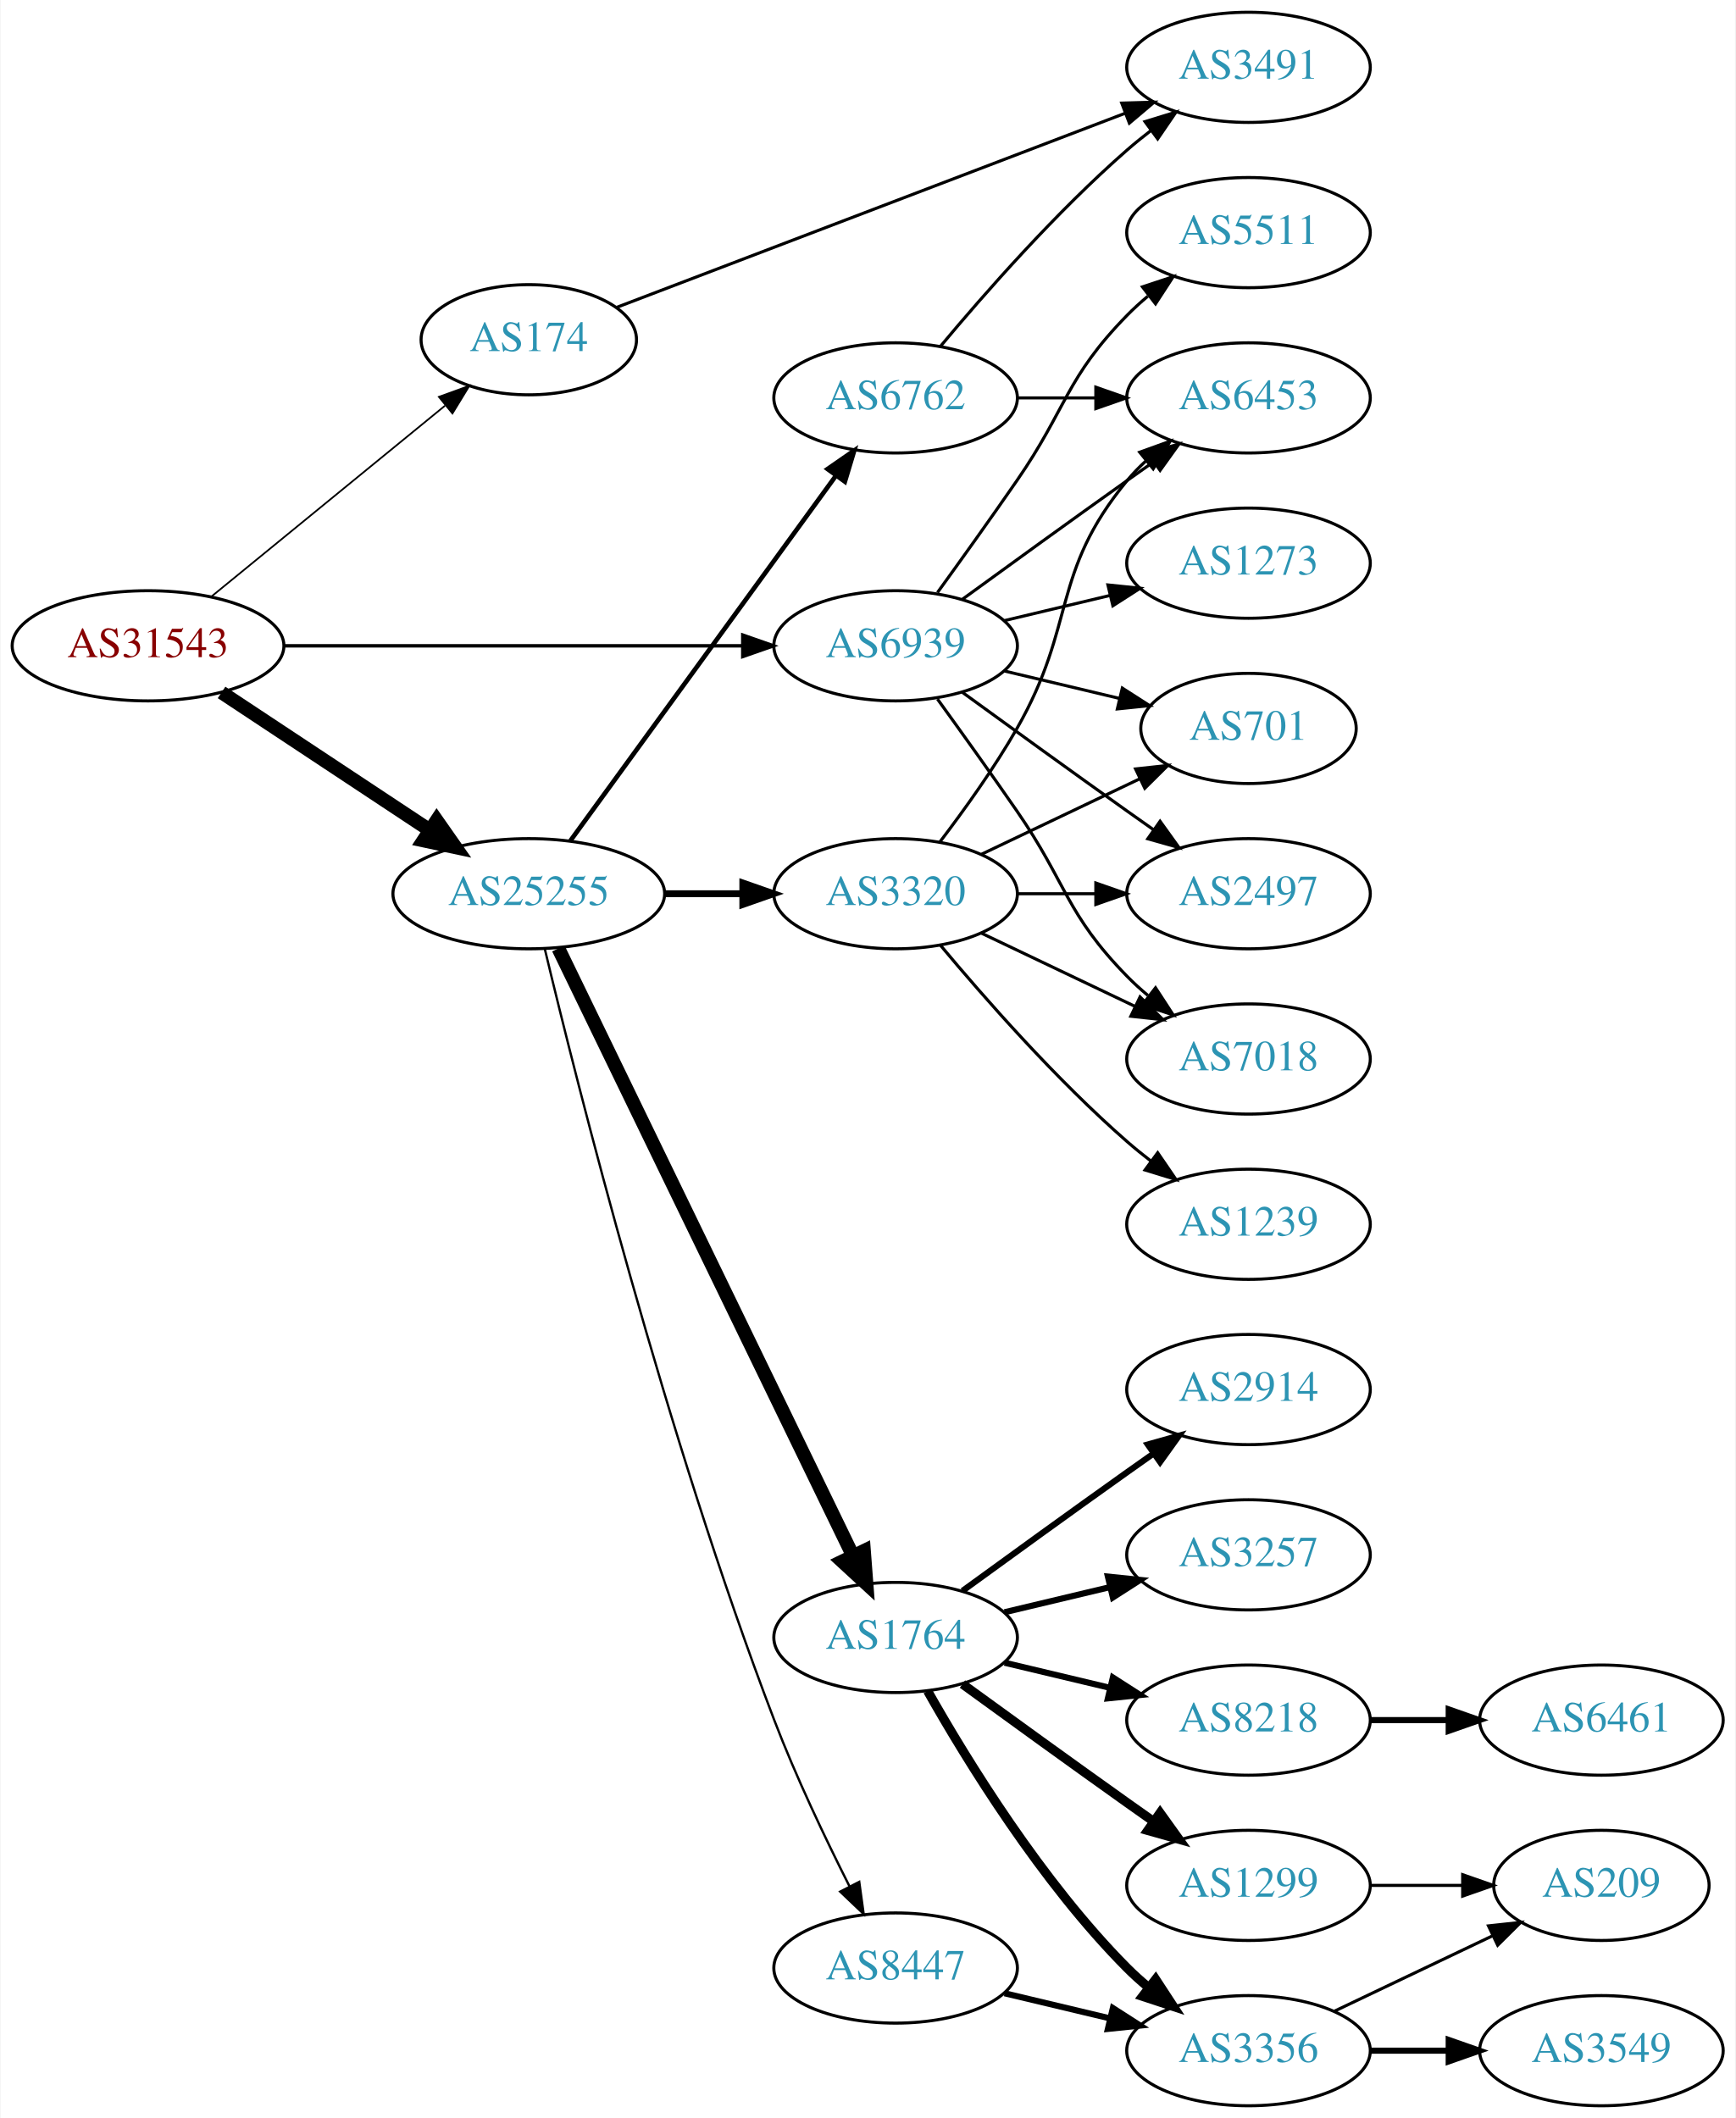
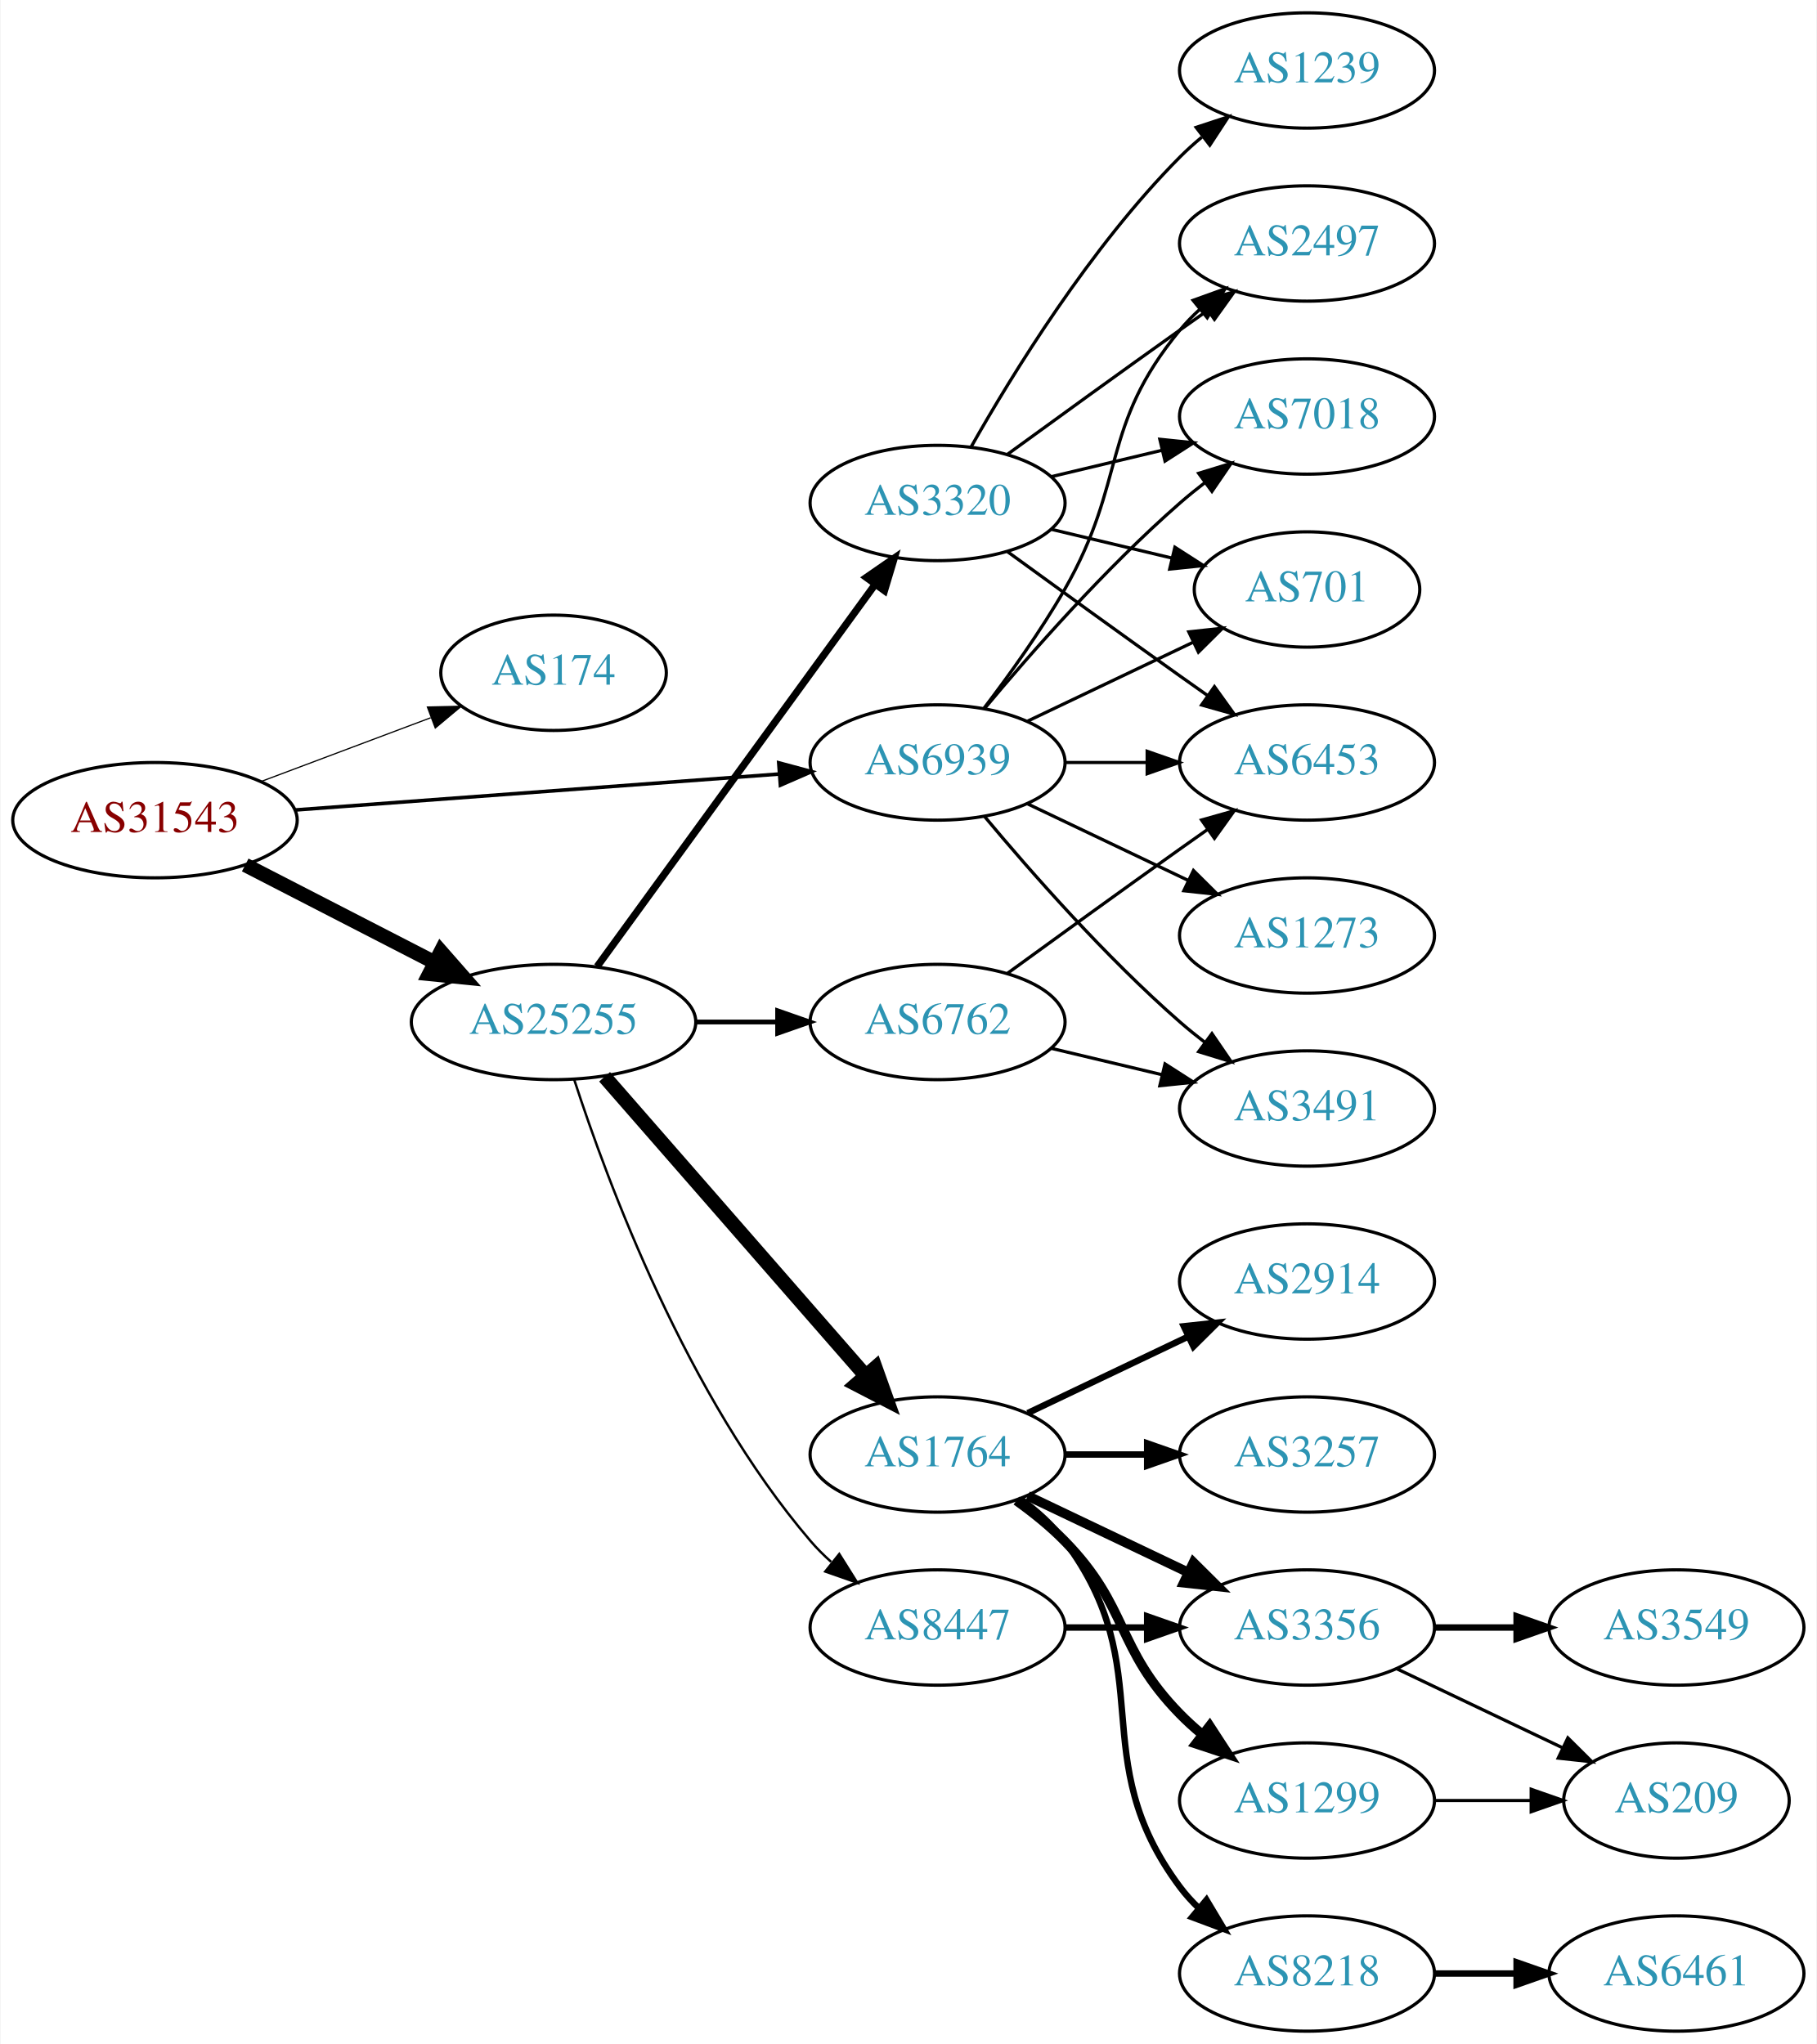
- <svg xmlns="http://www.w3.org/2000/svg" xmlns:xlink="http://www.w3.org/1999/xlink" width="567pt" height="692pt" viewBox="0.00 0.00 566.66 692.00">
-   <g id="graph0" class="graph" transform="scale(1 1) rotate(0) translate(4 688)">
-     <polygon fill="white" stroke="none" points="-4,4 -4,-688 562.663,-688 562.663,4 -4,4" />
+ <svg xmlns="http://www.w3.org/2000/svg" xmlns:xlink="http://www.w3.org/1999/xlink" width="567pt" height="638pt" viewBox="0.00 0.00 566.66 638.00">
+   <g id="graph0" class="graph" transform="scale(1 1) rotate(0) translate(4 634)">
+     <polygon fill="white" stroke="none" points="-4,4 -4,-634 562.663,-634 562.663,4 -4,4" />
    <g id="node1" class="node">
      <g id="a_node1">
        <a xlink:href="/asn/31543" xlink:title="AS31543 ~ myNET gmbh [AT]">
-           <ellipse fill="#ffffff" stroke="black" cx="44.196" cy="-477" rx="44.393" ry="18" />
-           <text text-anchor="middle" x="44.196" y="-473.3" font-family="Times,serif" font-size="14.00" fill="#880000">AS31543</text>
+           <ellipse fill="#ffffff" stroke="black" cx="44.196" cy="-378" rx="44.393" ry="18" />
+           <text text-anchor="middle" x="44.196" y="-374.3" font-family="Times,serif" font-size="14.00" fill="#880000">AS31543</text>
        </a>
      </g>
    </g>
    <g id="node2" class="node">
      <g id="a_node2">
        <a xlink:href="/asn/174" xlink:title="AS174 ~ Cogent Communications [US]">
-           <ellipse fill="#ffffff" stroke="black" cx="168.588" cy="-577" rx="35.194" ry="18" />
-           <text text-anchor="middle" x="168.588" y="-573.3" font-family="Times,serif" font-size="14.00" fill="#2c94b3">AS174</text>
+           <ellipse fill="#ffffff" stroke="black" cx="168.588" cy="-424" rx="35.194" ry="18" />
+           <text text-anchor="middle" x="168.588" y="-420.3" font-family="Times,serif" font-size="14.00" fill="#2c94b3">AS174</text>
        </a>
      </g>
    </g>
    <g id="edge1" class="edge">
-       <path fill="none" stroke="black" stroke-width="0.562" d="M64.861,-493.067C85.563,-509.982 118.273,-536.707 141.207,-555.445" />
-       <polygon fill="black" stroke="black" stroke-width="0.562" points="139.215,-558.338 149.174,-561.955 143.644,-552.917 139.215,-558.338" />
+       <path fill="none" stroke="black" stroke-width="0.375" d="M77.353,-390.086C93.576,-396.183 113.342,-403.612 130.235,-409.961" />
+       <polygon fill="black" stroke="black" stroke-width="0.375" points="129.209,-413.315 139.801,-413.556 131.672,-406.762 129.209,-413.315" />
    </g>
    <g id="node3" class="node">
      <g id="a_node3">
        <a xlink:href="/asn/25255" xlink:title="AS25255 ~ ==&gt; TELE2 AUSTRIA &lt;== [AT]">
-           <ellipse fill="#ffffff" stroke="black" cx="168.588" cy="-396" rx="44.393" ry="18" />
-           <text text-anchor="middle" x="168.588" y="-392.3" font-family="Times,serif" font-size="14.00" fill="#2c94b3">AS25255</text>
+           <ellipse fill="#ffffff" stroke="black" cx="168.588" cy="-315" rx="44.393" ry="18" />
+           <text text-anchor="middle" x="168.588" y="-311.3" font-family="Times,serif" font-size="14.00" fill="#2c94b3">AS25255</text>
        </a>
      </g>
    </g>
    <g id="edge2" class="edge">
-       <path fill="none" stroke="black" stroke-width="4.5" d="M68.217,-461.765C87.449,-449.037 115.056,-430.766 136.294,-416.711" />
-       <polygon fill="black" stroke="black" stroke-width="4.5" points="138.504,-419.97 144.67,-411.167 134.158,-413.403 138.504,-419.97" />
+       <path fill="none" stroke="black" stroke-width="4.5" d="M72.359,-364.018C89.789,-355.046 112.62,-343.294 131.558,-333.546" />
+       <polygon fill="black" stroke="black" stroke-width="4.5" points="133.412,-337.02 140.501,-328.943 129.808,-330.018 133.412,-337.02" />
    </g>
    <g id="node4" class="node">
      <g id="a_node4">
        <a xlink:href="/asn/6939" xlink:title="AS6939 ~ Hurricane Electric LLC [US]">
-           <ellipse fill="#ffffff" stroke="black" cx="288.431" cy="-477" rx="39.794" ry="18" />
-           <text text-anchor="middle" x="288.431" y="-473.3" font-family="Times,serif" font-size="14.00" fill="#2c94b3">AS6939</text>
+           <ellipse fill="#ffffff" stroke="black" cx="288.431" cy="-396" rx="39.794" ry="18" />
+           <text text-anchor="middle" x="288.431" y="-392.3" font-family="Times,serif" font-size="14.00" fill="#2c94b3">AS6939</text>
        </a>
      </g>
    </g>
    <g id="edge3" class="edge">
-       <path fill="none" stroke="black" stroke-width="1.125" d="M88.503,-477C130.582,-477 194.39,-477 238.335,-477" />
-       <polygon fill="black" stroke="black" stroke-width="1.125" points="238.499,-480.5 248.499,-477 238.499,-473.5 238.499,-480.5" />
-     </g>
-     <g id="node20" class="node">
-       <g id="a_node20">
-         <a xlink:href="/asn/3491" xlink:title="AS3491 ~ PCCW Global, Inc. [US]">
-           <ellipse fill="#ffffff" stroke="black" cx="403.724" cy="-666" rx="39.794" ry="18" />
-           <text text-anchor="middle" x="403.724" y="-662.3" font-family="Times,serif" font-size="14.00" fill="#2c94b3">AS3491</text>
-         </a>
-       </g>
-     </g>
-     <g id="edge24" class="edge">
-       <path fill="none" stroke="black" d="M197.247,-587.559C238.461,-603.292 316.182,-632.962 363.325,-650.96" />
-       <polygon fill="black" stroke="black" points="362.306,-654.317 372.897,-654.614 364.803,-647.777 362.306,-654.317" />
+       <path fill="none" stroke="black" stroke-width="1.125" d="M87.945,-381.177C130.194,-384.316 194.739,-389.112 238.894,-392.393" />
+       <polygon fill="black" stroke="black" stroke-width="1.125" points="238.866,-395.901 249.098,-393.152 239.385,-388.92 238.866,-395.901" />
    </g>
    <g id="node5" class="node">
      <g id="a_node5">
-         <a xlink:href="/asn/1764" xlink:title="AS1764 ~ NEXTLAYER-AS [AT]">
-           <ellipse fill="#ffffff" stroke="black" cx="288.431" cy="-153" rx="39.794" ry="18" />
-           <text text-anchor="middle" x="288.431" y="-149.3" font-family="Times,serif" font-size="14.00" fill="#2c94b3">AS1764</text>
+         <a xlink:href="/asn/6762" xlink:title="AS6762 ~ TELECOM ITALIA SPARKLE S.p.A. [IT]">
+           <ellipse fill="#ffffff" stroke="black" cx="288.431" cy="-315" rx="39.794" ry="18" />
+           <text text-anchor="middle" x="288.431" y="-311.3" font-family="Times,serif" font-size="14.00" fill="#2c94b3">AS6762</text>
        </a>
      </g>
    </g>
    <g id="edge4" class="edge">
-       <path fill="none" stroke="black" stroke-width="4.5" d="M178.253,-378.132C198.734,-335.899 250.221,-229.728 274.447,-179.773" />
-       <polygon fill="black" stroke="black" stroke-width="4.5" points="278.091,-181.283 278.912,-170.567 271.005,-177.846 278.091,-181.283" />
+       <path fill="none" stroke="black" stroke-width="1.5" d="M212.799,-315C221.112,-315 229.875,-315 238.357,-315" />
+       <polygon fill="black" stroke="black" stroke-width="1.5" points="238.516,-318.5 248.516,-315 238.516,-311.5 238.516,-318.5" />
    </g>
    <g id="node6" class="node">
      <g id="a_node6">
-         <a xlink:href="/asn/6762" xlink:title="AS6762 ~ TELECOM ITALIA SPARKLE S.p.A. [IT]">
-           <ellipse fill="#ffffff" stroke="black" cx="288.431" cy="-558" rx="39.794" ry="18" />
-           <text text-anchor="middle" x="288.431" y="-554.3" font-family="Times,serif" font-size="14.00" fill="#2c94b3">AS6762</text>
+         <a xlink:href="/asn/3320" xlink:title="AS3320 ~ DTAG [DE]">
+           <ellipse fill="#ffffff" stroke="black" cx="288.431" cy="-477" rx="39.794" ry="18" />
+           <text text-anchor="middle" x="288.431" y="-473.3" font-family="Times,serif" font-size="14.00" fill="#2c94b3">AS3320</text>
        </a>
      </g>
    </g>
    <g id="edge5" class="edge">
-       <path fill="none" stroke="black" stroke-width="1.5" d="M182.199,-413.337C203.02,-441.96 244.683,-499.233 268.871,-532.486" />
-       <polygon fill="black" stroke="black" stroke-width="1.5" points="266.197,-534.76 274.91,-540.788 271.858,-530.642 266.197,-534.76" />
+       <path fill="none" stroke="black" stroke-width="2.25" d="M182.199,-332.337C203.02,-360.96 244.683,-418.233 268.871,-451.486" />
+       <polygon fill="black" stroke="black" stroke-width="2.25" points="266.197,-453.76 274.91,-459.788 271.858,-449.642 266.197,-453.76" />
    </g>
    <g id="node7" class="node">
      <g id="a_node7">
-         <a xlink:href="/asn/3320" xlink:title="AS3320 ~ DTAG [DE]">
-           <ellipse fill="#ffffff" stroke="black" cx="288.431" cy="-396" rx="39.794" ry="18" />
-           <text text-anchor="middle" x="288.431" y="-392.3" font-family="Times,serif" font-size="14.00" fill="#2c94b3">AS3320</text>
+         <a xlink:href="/asn/1764" xlink:title="AS1764 ~ NEXTLAYER-AS [AT]">
+           <ellipse fill="#ffffff" stroke="black" cx="288.431" cy="-180" rx="39.794" ry="18" />
+           <text text-anchor="middle" x="288.431" y="-176.3" font-family="Times,serif" font-size="14.00" fill="#2c94b3">AS1764</text>
        </a>
      </g>
    </g>
    <g id="edge6" class="edge">
-       <path fill="none" stroke="black" stroke-width="2.25" d="M212.799,-396C221.112,-396 229.875,-396 238.357,-396" />
-       <polygon fill="black" stroke="black" stroke-width="2.25" points="238.516,-399.5 248.516,-396 238.516,-392.5 238.516,-399.5" />
+       <path fill="none" stroke="black" stroke-width="4.5" d="M184.513,-297.902C205.056,-274.369 242.175,-231.845 265.771,-204.813" />
+       <polygon fill="black" stroke="black" stroke-width="4.5" points="269.017,-207.082 272.627,-196.959 263.085,-201.903 269.017,-207.082" />
    </g>
    <g id="node8" class="node">
      <g id="a_node8">
        <a xlink:href="/asn/8447" xlink:title="AS8447 ~ A1 Telekom Austria AG [AT]">
-           <ellipse fill="#ffffff" stroke="black" cx="288.431" cy="-45" rx="39.794" ry="18" />
-           <text text-anchor="middle" x="288.431" y="-41.3" font-family="Times,serif" font-size="14.00" fill="#2c94b3">AS8447</text>
+           <ellipse fill="#ffffff" stroke="black" cx="288.431" cy="-126" rx="39.794" ry="18" />
+           <text text-anchor="middle" x="288.431" y="-122.3" font-family="Times,serif" font-size="14.00" fill="#2c94b3">AS8447</text>
        </a>
      </g>
    </g>
    <g id="edge7" class="edge">
-       <path fill="none" stroke="black" stroke-width="0.75" d="M173.812,-377.984C184.32,-334.128 213.365,-218.624 248.784,-126 255.882,-107.44 265.499,-87.27 273.364,-71.7" />
-       <polygon fill="black" stroke="black" stroke-width="0.75" points="276.552,-73.152 277.996,-62.656 270.322,-69.961 276.552,-73.152" />
+       <path fill="none" stroke="black" stroke-width="0.75" d="M175.035,-297.009C185.349,-265.184 210.212,-198.073 248.784,-153 250.73,-150.726 252.908,-148.551 255.213,-146.493" />
+       <polygon fill="black" stroke="black" stroke-width="0.75" points="257.75,-148.947 263.382,-139.973 253.383,-143.476 257.75,-148.947" />
+     </g>
+     <g id="node14" class="node">
+       <g id="a_node14">
+         <a xlink:href="/asn/2497" xlink:title="AS2497 ~ Internet Initiative Japan Inc. [JP]">
+           <ellipse fill="#ffffff" stroke="black" cx="403.724" cy="-558" rx="39.794" ry="18" />
+           <text text-anchor="middle" x="403.724" y="-554.3" font-family="Times,serif" font-size="14.00" fill="#2c94b3">AS2497</text>
+         </a>
+       </g>
+     </g>
+     <g id="edge27" class="edge">
+       <path fill="none" stroke="black" d="M302.892,-412.913C310.785,-423.27 320.634,-436.992 328.077,-450 347.642,-484.194 339.013,-500.606 364.077,-531 365.932,-533.25 368.02,-535.396 370.238,-537.424" />
+       <polygon fill="black" stroke="black" points="368.174,-540.256 378.143,-543.844 372.587,-534.823 368.174,-540.256" />
    </g>
    <g id="node15" class="node">
      <g id="a_node15">
-         <a xlink:href="/asn/2497" xlink:title="AS2497 ~ Internet Initiative Japan Inc. [JP]">
-           <ellipse fill="#ffffff" stroke="black" cx="403.724" cy="-396" rx="39.794" ry="18" />
-           <text text-anchor="middle" x="403.724" y="-392.3" font-family="Times,serif" font-size="14.00" fill="#2c94b3">AS2497</text>
-         </a>
-       </g>
-     </g>
-     <g id="edge25" class="edge">
-       <path fill="none" stroke="black" d="M310.279,-461.778C325.213,-450.909 345.827,-435.975 364.077,-423 366.898,-420.995 369.841,-418.915 372.789,-416.841" />
-       <polygon fill="black" stroke="black" points="374.835,-419.681 381.013,-411.074 370.816,-413.95 374.835,-419.681" />
-     </g>
-     <g id="node16" class="node">
-       <g id="a_node16">
        <a xlink:href="/asn/7018" xlink:title="AS7018 ~ AT&amp;T Services, Inc. [US]">
-           <ellipse fill="#ffffff" stroke="black" cx="403.724" cy="-342" rx="39.794" ry="18" />
-           <text text-anchor="middle" x="403.724" y="-338.3" font-family="Times,serif" font-size="14.00" fill="#2c94b3">AS7018</text>
-         </a>
-       </g>
-     </g>
-     <g id="edge26" class="edge">
-       <path fill="none" stroke="black" d="M302.11,-459.594C309.725,-449.063 319.558,-435.33 328.077,-423 344.473,-399.269 343.905,-389.617 364.077,-369 366.17,-366.861 368.453,-364.782 370.83,-362.79" />
-       <polygon fill="black" stroke="black" points="373.349,-365.268 379.13,-356.389 369.074,-359.725 373.349,-365.268" />
-     </g>
-     <g id="node18" class="node">
-       <g id="a_node18">
+           <ellipse fill="#ffffff" stroke="black" cx="403.724" cy="-504" rx="39.794" ry="18" />
+           <text text-anchor="middle" x="403.724" y="-500.3" font-family="Times,serif" font-size="14.00" fill="#2c94b3">AS7018</text>
+         </a>
+       </g>
+     </g>
+     <g id="edge28" class="edge">
+       <path fill="none" stroke="black" d="M303.061,-412.817C317.343,-429.929 340.89,-456.745 364.077,-477 366.543,-479.154 369.182,-481.294 371.879,-483.372" />
+       <polygon fill="black" stroke="black" points="369.904,-486.264 380.033,-489.37 374.052,-480.625 369.904,-486.264" />
+     </g>
+     <g id="node17" class="node">
+       <g id="a_node17">
        <a xlink:href="/asn/701" xlink:title="AS701 ~ UUNET [US]">
          <ellipse fill="#ffffff" stroke="black" cx="403.724" cy="-450" rx="35.194" ry="18" />
          <text text-anchor="middle" x="403.724" y="-446.3" font-family="Times,serif" font-size="14.00" fill="#2c94b3">AS701</text>
        </a>
      </g>
    </g>
-     <g id="edge29" class="edge">
-       <path fill="none" stroke="black" d="M324.038,-468.752C335.833,-465.942 349.137,-462.771 361.405,-459.847" />
-       <polygon fill="black" stroke="black" points="362.494,-463.186 371.41,-457.463 360.871,-456.376 362.494,-463.186" />
-     </g>
-     <g id="node19" class="node">
-       <g id="a_node19">
+     <g id="edge26" class="edge">
+       <path fill="none" stroke="black" d="M316.567,-408.934C331.999,-416.29 351.485,-425.577 368.02,-433.459" />
+       <polygon fill="black" stroke="black" points="366.828,-436.768 377.361,-437.911 369.84,-430.449 366.828,-436.768" />
+     </g>
+     <g id="node18" class="node">
+       <g id="a_node18">
        <a xlink:href="/asn/6453" xlink:title="AS6453 ~ TATA COMMUNICATIONS (AMERICA) INC [US]">
-           <ellipse fill="#ffffff" stroke="black" cx="403.724" cy="-558" rx="39.794" ry="18" />
-           <text text-anchor="middle" x="403.724" y="-554.3" font-family="Times,serif" font-size="14.00" fill="#2c94b3">AS6453</text>
-         </a>
-       </g>
-     </g>
-     <g id="edge27" class="edge">
-       <path fill="none" stroke="black" d="M310.279,-492.222C325.213,-503.091 345.827,-518.025 364.077,-531 366.898,-533.005 369.841,-535.085 372.789,-537.159" />
-       <polygon fill="black" stroke="black" points="370.816,-540.05 381.013,-542.926 374.835,-534.319 370.816,-540.05" />
+           <ellipse fill="#ffffff" stroke="black" cx="403.724" cy="-396" rx="39.794" ry="18" />
+           <text text-anchor="middle" x="403.724" y="-392.3" font-family="Times,serif" font-size="14.00" fill="#2c94b3">AS6453</text>
+         </a>
+       </g>
+     </g>
+     <g id="edge24" class="edge">
+       <path fill="none" stroke="black" d="M328.103,-396C336.306,-396 345.07,-396 353.602,-396" />
+       <polygon fill="black" stroke="black" points="353.841,-399.5 363.841,-396 353.841,-392.5 353.841,-399.5" />
+     </g>
+     <g id="node21" class="node">
+       <g id="a_node21">
+         <a xlink:href="/asn/3491" xlink:title="AS3491 ~ PCCW Global, Inc. [US]">
+           <ellipse fill="#ffffff" stroke="black" cx="403.724" cy="-288" rx="39.794" ry="18" />
+           <text text-anchor="middle" x="403.724" y="-284.3" font-family="Times,serif" font-size="14.00" fill="#2c94b3">AS3491</text>
+         </a>
+       </g>
+     </g>
+     <g id="edge25" class="edge">
+       <path fill="none" stroke="black" d="M303.061,-379.183C317.343,-362.071 340.89,-335.255 364.077,-315 366.543,-312.846 369.182,-310.706 371.879,-308.628" />
+       <polygon fill="black" stroke="black" points="374.052,-311.375 380.033,-302.63 369.904,-305.736 374.052,-311.375" />
    </g>
    <g id="node23" class="node">
      <g id="a_node23">
        <a xlink:href="/asn/1273" xlink:title="AS1273 ~ Vodafone Group PLC [EU]">
-           <ellipse fill="#ffffff" stroke="black" cx="403.724" cy="-504" rx="39.794" ry="18" />
-           <text text-anchor="middle" x="403.724" y="-500.3" font-family="Times,serif" font-size="14.00" fill="#2c94b3">AS1273</text>
-         </a>
-       </g>
-     </g>
-     <g id="edge28" class="edge">
+           <ellipse fill="#ffffff" stroke="black" cx="403.724" cy="-342" rx="39.794" ry="18" />
+           <text text-anchor="middle" x="403.724" y="-338.3" font-family="Times,serif" font-size="14.00" fill="#2c94b3">AS1273</text>
+         </a>
+       </g>
+     </g>
+     <g id="edge29" class="edge">
+       <path fill="none" stroke="black" d="M316.567,-383.066C331.561,-375.919 350.382,-366.948 366.605,-359.215" />
+       <polygon fill="black" stroke="black" points="368.288,-362.291 375.809,-354.829 365.276,-355.972 368.288,-362.291" />
+     </g>
+     <g id="edge21" class="edge">
+       <path fill="none" stroke="black" d="M310.279,-330.222C325.213,-341.091 345.827,-356.025 364.077,-369 366.898,-371.005 369.841,-373.085 372.789,-375.159" />
+       <polygon fill="black" stroke="black" points="370.816,-378.05 381.013,-380.926 374.835,-372.319 370.816,-378.05" />
+     </g>
+     <g id="edge22" class="edge">
+       <path fill="none" stroke="black" d="M324.038,-306.752C334.909,-304.162 347.064,-301.265 358.506,-298.538" />
+       <polygon fill="black" stroke="black" points="359.412,-301.92 368.328,-296.197 357.789,-295.111 359.412,-301.92" />
+     </g>
+     <g id="edge13" class="edge">
+       <path fill="none" stroke="black" d="M310.279,-492.222C325.213,-503.091 345.827,-518.025 364.077,-531 366.898,-533.005 369.841,-535.085 372.789,-537.159" />
+       <polygon fill="black" stroke="black" points="370.816,-540.05 381.013,-542.926 374.835,-534.319 370.816,-540.05" />
+     </g>
+     <g id="edge14" class="edge">
      <path fill="none" stroke="black" d="M324.038,-485.248C334.909,-487.838 347.064,-490.735 358.506,-493.462" />
      <polygon fill="black" stroke="black" points="357.789,-496.889 368.328,-495.803 359.412,-490.08 357.789,-496.889" />
    </g>
-     <g id="node24" class="node">
-       <g id="a_node24">
-         <a xlink:href="/asn/5511" xlink:title="AS5511 ~ Orange S.A. [FR]">
+     <g id="node16" class="node">
+       <g id="a_node16">
+         <a xlink:href="/asn/1239" xlink:title="AS1239 ~ Sprint [US]">
          <ellipse fill="#ffffff" stroke="black" cx="403.724" cy="-612" rx="39.794" ry="18" />
-           <text text-anchor="middle" x="403.724" y="-608.3" font-family="Times,serif" font-size="14.00" fill="#2c94b3">AS5511</text>
-         </a>
-       </g>
-     </g>
-     <g id="edge30" class="edge">
-       <path fill="none" stroke="black" d="M302.11,-494.406C309.725,-504.937 319.558,-518.67 328.077,-531 344.473,-554.731 343.905,-564.383 364.077,-585 366.17,-587.139 368.453,-589.218 370.83,-591.21" />
-       <polygon fill="black" stroke="black" points="369.074,-594.275 379.13,-597.611 373.349,-588.732 369.074,-594.275" />
+           <text text-anchor="middle" x="403.724" y="-608.3" font-family="Times,serif" font-size="14.00" fill="#2c94b3">AS1239</text>
+         </a>
+       </g>
+     </g>
+     <g id="edge15" class="edge">
+       <path fill="none" stroke="black" d="M298.891,-494.49C311.672,-517.096 336.105,-556.886 364.077,-585 366.188,-587.121 368.484,-589.188 370.87,-591.171" />
+       <polygon fill="black" stroke="black" points="369.122,-594.242 379.185,-597.556 373.385,-588.69 369.122,-594.242" />
+     </g>
+     <g id="edge16" class="edge">
+       <path fill="none" stroke="black" d="M324.038,-468.752C335.833,-465.942 349.137,-462.771 361.405,-459.847" />
+       <polygon fill="black" stroke="black" points="362.494,-463.186 371.41,-457.463 360.871,-456.376 362.494,-463.186" />
+     </g>
+     <g id="edge17" class="edge">
+       <path fill="none" stroke="black" d="M310.279,-461.778C325.213,-450.909 345.827,-435.975 364.077,-423 366.898,-420.995 369.841,-418.915 372.789,-416.841" />
+       <polygon fill="black" stroke="black" points="374.835,-419.681 381.013,-411.074 370.816,-413.95 374.835,-419.681" />
    </g>
    <g id="node9" class="node">
      <g id="a_node9">
-         <a xlink:href="/asn/8218" xlink:title="AS8218 ~ legacy Neotelecoms [FR]">
-           <ellipse fill="#ffffff" stroke="black" cx="403.724" cy="-126" rx="39.794" ry="18" />
-           <text text-anchor="middle" x="403.724" y="-122.3" font-family="Times,serif" font-size="14.00" fill="#2c94b3">AS8218</text>
-         </a>
-       </g>
-     </g>
-     <g id="edge8" class="edge">
-       <path fill="none" stroke="black" stroke-width="2" d="M324.038,-144.752C334.909,-142.162 347.064,-139.265 358.506,-136.538" />
-       <polygon fill="black" stroke="black" stroke-width="2" points="359.412,-139.92 368.328,-134.197 357.789,-133.111 359.412,-139.92" />
-     </g>
-     <g id="node10" class="node">
-       <g id="a_node10">
        <a xlink:href="/asn/2914" xlink:title="AS2914 ~ NTT America, Inc. [US]">
          <ellipse fill="#ffffff" stroke="black" cx="403.724" cy="-234" rx="39.794" ry="18" />
          <text text-anchor="middle" x="403.724" y="-230.3" font-family="Times,serif" font-size="14.00" fill="#2c94b3">AS2914</text>
        </a>
      </g>
    </g>
-     <g id="edge9" class="edge">
-       <path fill="none" stroke="black" stroke-width="2" d="M310.279,-168.222C325.213,-179.091 345.827,-194.025 364.077,-207 366.898,-209.005 369.841,-211.085 372.789,-213.159" />
-       <polygon fill="black" stroke="black" stroke-width="2" points="370.816,-216.05 381.013,-218.926 374.835,-210.319 370.816,-216.05" />
-     </g>
-     <g id="node11" class="node">
-       <g id="a_node11">
+     <g id="edge8" class="edge">
+       <path fill="none" stroke="black" stroke-width="2" d="M316.567,-192.934C331.561,-200.081 350.382,-209.052 366.605,-216.785" />
+       <polygon fill="black" stroke="black" stroke-width="2" points="365.276,-220.028 375.809,-221.171 368.288,-213.709 365.276,-220.028" />
+     </g>
+     <g id="node10" class="node">
+       <g id="a_node10">
        <a xlink:href="/asn/3257" xlink:title="AS3257 ~ GTT [DE]">
          <ellipse fill="#ffffff" stroke="black" cx="403.724" cy="-180" rx="39.794" ry="18" />
          <text text-anchor="middle" x="403.724" y="-176.3" font-family="Times,serif" font-size="14.00" fill="#2c94b3">AS3257</text>
        </a>
      </g>
    </g>
+     <g id="edge9" class="edge">
+       <path fill="none" stroke="black" stroke-width="2" d="M328.103,-180C336.306,-180 345.07,-180 353.602,-180" />
+       <polygon fill="black" stroke="black" stroke-width="2" points="353.841,-183.5 363.841,-180 353.841,-176.5 353.841,-183.5" />
+     </g>
+     <g id="node11" class="node">
+       <g id="a_node11">
+         <a xlink:href="/asn/3356" xlink:title="AS3356 ~ Level 3 Parent, LLC [US]">
+           <ellipse fill="#ffffff" stroke="black" cx="403.724" cy="-126" rx="39.794" ry="18" />
+           <text text-anchor="middle" x="403.724" y="-122.3" font-family="Times,serif" font-size="14.00" fill="#2c94b3">AS3356</text>
+         </a>
+       </g>
+     </g>
    <g id="edge10" class="edge">
-       <path fill="none" stroke="black" stroke-width="2" d="M324.038,-161.248C334.909,-163.838 347.064,-166.735 358.506,-169.462" />
-       <polygon fill="black" stroke="black" stroke-width="2" points="357.789,-172.889 368.328,-171.803 359.412,-166.08 357.789,-172.889" />
+       <path fill="none" stroke="black" stroke-width="3" d="M316.567,-167.066C331.561,-159.919 350.382,-150.948 366.605,-143.215" />
+       <polygon fill="black" stroke="black" stroke-width="3" points="368.288,-146.291 375.809,-138.829 365.276,-139.972 368.288,-146.291" />
    </g>
    <g id="node12" class="node">
      <g id="a_node12">
        <a xlink:href="/asn/1299" xlink:title="AS1299 ~ Telia Carrier [EU]">
          <ellipse fill="#ffffff" stroke="black" cx="403.724" cy="-72" rx="39.794" ry="18" />
          <text text-anchor="middle" x="403.724" y="-68.3" font-family="Times,serif" font-size="14.00" fill="#2c94b3">AS1299</text>
        </a>
      </g>
    </g>
    <g id="edge11" class="edge">
-       <path fill="none" stroke="black" stroke-width="3" d="M310.279,-137.778C325.213,-126.909 345.827,-111.975 364.077,-99 366.898,-96.995 369.841,-94.915 372.789,-92.841" />
-       <polygon fill="black" stroke="black" stroke-width="3" points="374.835,-95.681 381.013,-87.074 370.816,-89.95 374.835,-95.681" />
+       <path fill="none" stroke="black" stroke-width="3" d="M313.025,-165.611C318.281,-161.852 323.613,-157.563 328.077,-153 348.25,-132.383 343.905,-119.617 364.077,-99 366.17,-96.861 368.453,-94.782 370.83,-92.79" />
+       <polygon fill="black" stroke="black" stroke-width="3" points="373.349,-95.268 379.13,-86.389 369.074,-89.725 373.349,-95.268" />
    </g>
    <g id="node13" class="node">
      <g id="a_node13">
-         <a xlink:href="/asn/3356" xlink:title="AS3356 ~ Level 3 Parent, LLC [US]">
+         <a xlink:href="/asn/8218" xlink:title="AS8218 ~ legacy Neotelecoms [FR]">
          <ellipse fill="#ffffff" stroke="black" cx="403.724" cy="-18" rx="39.794" ry="18" />
-           <text text-anchor="middle" x="403.724" y="-14.3" font-family="Times,serif" font-size="14.00" fill="#2c94b3">AS3356</text>
+           <text text-anchor="middle" x="403.724" y="-14.3" font-family="Times,serif" font-size="14.00" fill="#2c94b3">AS8218</text>
        </a>
      </g>
    </g>
    <g id="edge12" class="edge">
-       <path fill="none" stroke="black" stroke-width="3" d="M298.891,-135.51C311.672,-112.904 336.105,-73.114 364.077,-45 366.188,-42.879 368.484,-40.812 370.87,-38.829" />
-       <polygon fill="black" stroke="black" stroke-width="3" points="373.385,-41.31 379.185,-32.444 369.122,-35.758 373.385,-41.31" />
-     </g>
-     <g id="edge20" class="edge">
-       <path fill="none" stroke="black" d="M328.103,-558C336.306,-558 345.07,-558 353.602,-558" />
-       <polygon fill="black" stroke="black" points="353.841,-561.5 363.841,-558 353.841,-554.5 353.841,-561.5" />
+       <path fill="none" stroke="black" stroke-width="2" d="M314.362,-166.118C319.438,-162.389 324.356,-157.984 328.077,-153 358.349,-112.458 333.806,-85.542 364.077,-45 365.822,-42.664 367.829,-40.455 369.992,-38.383" />
+       <polygon fill="black" stroke="black" stroke-width="2" points="372.352,-40.973 377.793,-31.882 367.87,-35.595 372.352,-40.973" />
+     </g>
+     <g id="edge18" class="edge">
+       <path fill="none" stroke="black" stroke-width="2" d="M328.103,-126C336.306,-126 345.07,-126 353.602,-126" />
+       <polygon fill="black" stroke="black" stroke-width="2" points="353.841,-129.5 363.841,-126 353.841,-122.5 353.841,-129.5" />
+     </g>
+     <g id="node19" class="node">
+       <g id="a_node19">
+         <a xlink:href="/asn/3549" xlink:title="AS3549 ~ Level 3 Parent, LLC [US]">
+           <ellipse fill="#ffffff" stroke="black" cx="519.017" cy="-126" rx="39.794" ry="18" />
+           <text text-anchor="middle" x="519.017" y="-122.3" font-family="Times,serif" font-size="14.00" fill="#2c94b3">AS3549</text>
+         </a>
+       </g>
    </g>
    <g id="edge19" class="edge">
-       <path fill="none" stroke="black" d="M303.061,-574.817C317.343,-591.929 340.89,-618.745 364.077,-639 366.543,-641.154 369.182,-643.294 371.879,-645.372" />
-       <polygon fill="black" stroke="black" points="369.904,-648.264 380.033,-651.37 374.052,-642.625 369.904,-648.264" />
-     </g>
-     <g id="edge14" class="edge">
-       <path fill="none" stroke="black" d="M328.103,-396C336.306,-396 345.07,-396 353.602,-396" />
-       <polygon fill="black" stroke="black" points="353.841,-399.5 363.841,-396 353.841,-392.5 353.841,-399.5" />
-     </g>
-     <g id="edge15" class="edge">
-       <path fill="none" stroke="black" d="M316.567,-383.066C331.561,-375.919 350.382,-366.948 366.605,-359.215" />
-       <polygon fill="black" stroke="black" points="368.288,-362.291 375.809,-354.829 365.276,-355.972 368.288,-362.291" />
-     </g>
-     <g id="node17" class="node">
-       <g id="a_node17">
-         <a xlink:href="/asn/1239" xlink:title="AS1239 ~ Sprint [US]">
-           <ellipse fill="#ffffff" stroke="black" cx="403.724" cy="-288" rx="39.794" ry="18" />
-           <text text-anchor="middle" x="403.724" y="-284.3" font-family="Times,serif" font-size="14.00" fill="#2c94b3">AS1239</text>
-         </a>
-       </g>
-     </g>
-     <g id="edge16" class="edge">
-       <path fill="none" stroke="black" d="M303.061,-379.183C317.343,-362.071 340.89,-335.255 364.077,-315 366.543,-312.846 369.182,-310.706 371.879,-308.628" />
-       <polygon fill="black" stroke="black" points="374.052,-311.375 380.033,-302.63 369.904,-305.736 374.052,-311.375" />
-     </g>
-     <g id="edge17" class="edge">
-       <path fill="none" stroke="black" d="M316.567,-408.934C331.999,-416.29 351.485,-425.577 368.02,-433.459" />
-       <polygon fill="black" stroke="black" points="366.828,-436.768 377.361,-437.911 369.84,-430.449 366.828,-436.768" />
-     </g>
-     <g id="edge18" class="edge">
-       <path fill="none" stroke="black" d="M302.892,-412.913C310.785,-423.27 320.634,-436.992 328.077,-450 347.642,-484.194 339.013,-500.606 364.077,-531 365.932,-533.25 368.02,-535.396 370.238,-537.424" />
-       <polygon fill="black" stroke="black" points="368.174,-540.256 378.143,-543.844 372.587,-534.823 368.174,-540.256" />
-     </g>
-     <g id="edge21" class="edge">
-       <path fill="none" stroke="black" stroke-width="2" d="M324.038,-36.752C334.909,-34.162 347.064,-31.265 358.506,-28.538" />
-       <polygon fill="black" stroke="black" stroke-width="2" points="359.412,-31.92 368.328,-26.197 357.789,-25.111 359.412,-31.92" />
-     </g>
-     <g id="node14" class="node">
-       <g id="a_node14">
-         <a xlink:href="/asn/6461" xlink:title="AS6461 ~ Zayo Bandwidth [US]">
-           <ellipse fill="#ffffff" stroke="black" cx="519.017" cy="-126" rx="39.794" ry="18" />
-           <text text-anchor="middle" x="519.017" y="-122.3" font-family="Times,serif" font-size="14.00" fill="#2c94b3">AS6461</text>
-         </a>
-       </g>
-     </g>
-     <g id="edge13" class="edge">
      <path fill="none" stroke="black" stroke-width="2" d="M443.396,-126C451.599,-126 460.363,-126 468.895,-126" />
      <polygon fill="black" stroke="black" stroke-width="2" points="469.134,-129.5 479.134,-126 469.134,-122.5 469.134,-129.5" />
    </g>
-     <g id="node22" class="node">
-       <g id="a_node22">
+     <g id="node20" class="node">
+       <g id="a_node20">
        <a xlink:href="/asn/209" xlink:title="AS209 ~ CenturyLink Communications, LLC [US]">
          <ellipse fill="#ffffff" stroke="black" cx="519.017" cy="-72" rx="35.194" ry="18" />
          <text text-anchor="middle" x="519.017" y="-68.3" font-family="Times,serif" font-size="14.00" fill="#2c94b3">AS209</text>
        </a>
      </g>
    </g>
-     <g id="edge31" class="edge">
+     <g id="edge20" class="edge">
+       <path fill="none" stroke="black" d="M431.86,-113.066C447.292,-105.71 466.778,-96.423 483.313,-88.541" />
+       <polygon fill="black" stroke="black" points="485.133,-91.551 492.654,-84.089 482.121,-85.232 485.133,-91.551" />
+     </g>
+     <g id="edge30" class="edge">
      <path fill="none" stroke="black" d="M443.396,-72C453.101,-72 463.592,-72 473.555,-72" />
      <polygon fill="black" stroke="black" points="473.691,-75.5 483.691,-72 473.691,-68.5 473.691,-75.5" />
    </g>
-     <g id="node21" class="node">
-       <g id="a_node21">
-         <a xlink:href="/asn/3549" xlink:title="AS3549 ~ Level 3 Parent, LLC [US]">
+     <g id="node22" class="node">
+       <g id="a_node22">
+         <a xlink:href="/asn/6461" xlink:title="AS6461 ~ Zayo Bandwidth [US]">
          <ellipse fill="#ffffff" stroke="black" cx="519.017" cy="-18" rx="39.794" ry="18" />
-           <text text-anchor="middle" x="519.017" y="-14.3" font-family="Times,serif" font-size="14.00" fill="#2c94b3">AS3549</text>
-         </a>
-       </g>
-     </g>
-     <g id="edge22" class="edge">
+           <text text-anchor="middle" x="519.017" y="-14.3" font-family="Times,serif" font-size="14.00" fill="#2c94b3">AS6461</text>
+         </a>
+       </g>
+     </g>
+     <g id="edge23" class="edge">
      <path fill="none" stroke="black" stroke-width="2" d="M443.396,-18C451.599,-18 460.363,-18 468.895,-18" />
      <polygon fill="black" stroke="black" stroke-width="2" points="469.134,-21.5 479.134,-18 469.134,-14.5 469.134,-21.5" />
    </g>
-     <g id="edge23" class="edge">
-       <path fill="none" stroke="black" d="M431.86,-30.934C447.292,-38.29 466.778,-47.577 483.313,-55.459" />
-       <polygon fill="black" stroke="black" points="482.121,-58.768 492.654,-59.911 485.133,-52.449 482.121,-58.768" />
-     </g>
  </g>
</svg>
